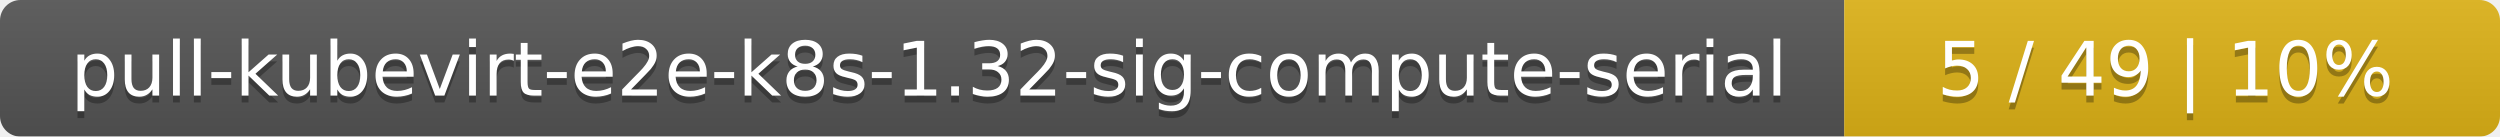
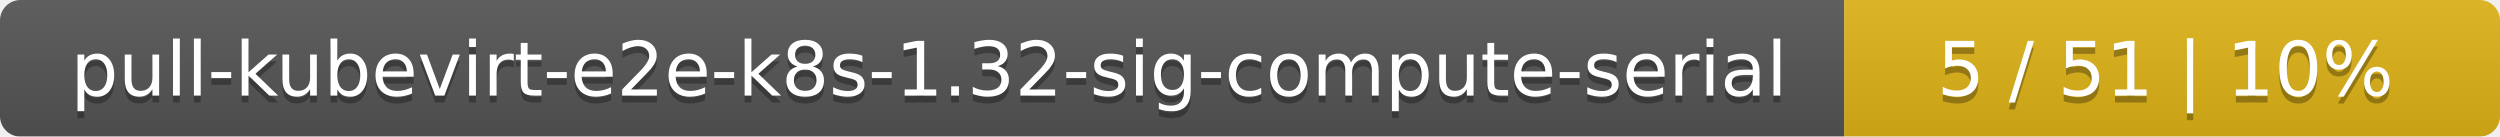
<svg xmlns="http://www.w3.org/2000/svg" width="366" height="20">
  <linearGradient id="smooth" x2="0" y2="100%">
    <stop offset="0" stop-color="#bbb" stop-opacity=".1" />
    <stop offset="1" stop-opacity=".1" />
  </linearGradient>
  <mask id="round">
    <rect width="366" height="20" rx="3" fill="#fff" />
  </mask>
  <g mask="url(#round)">
    <rect width="270" height="20" fill="#555" />
    <rect x="270" width="96" height="20" fill="#dfb317" />
    <rect width="366" height="20" fill="url(#smooth)" />
  </g>
  <g fill="#fff" text-anchor="middle" font-family="DejaVu Sans,Verdana,Geneva,sans-serif" font-size="11">
    <text x="136" y="15" fill="#010101" fill-opacity=".3">pull-kubevirt-e2e-k8s-1.32-sig-compute-serial</text>
    <text x="136" y="14">pull-kubevirt-e2e-k8s-1.32-sig-compute-serial</text>
-     <text x="317" y="15" fill="#010101" fill-opacity=".3">5 / 49    |    10%</text>
-     <text x="317" y="14">5 / 49    |    10%</text>
+     <text x="317" y="15" fill="#010101" fill-opacity=".3">5 / 51    |    10%</text>
+     <text x="317" y="14">5 / 51    |    10%</text>
  </g>
</svg>
